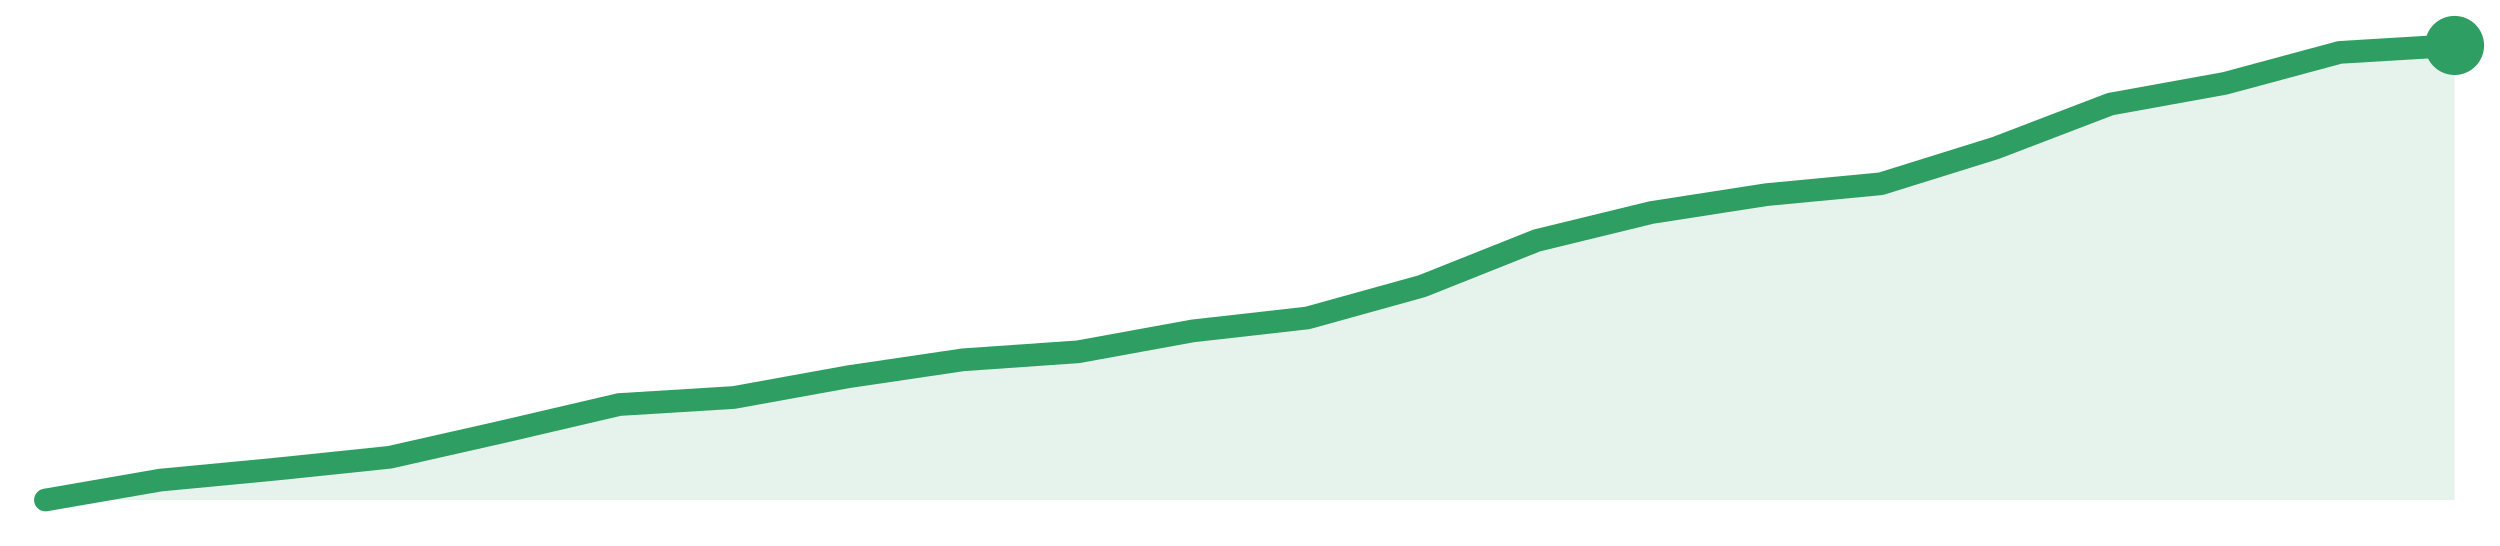
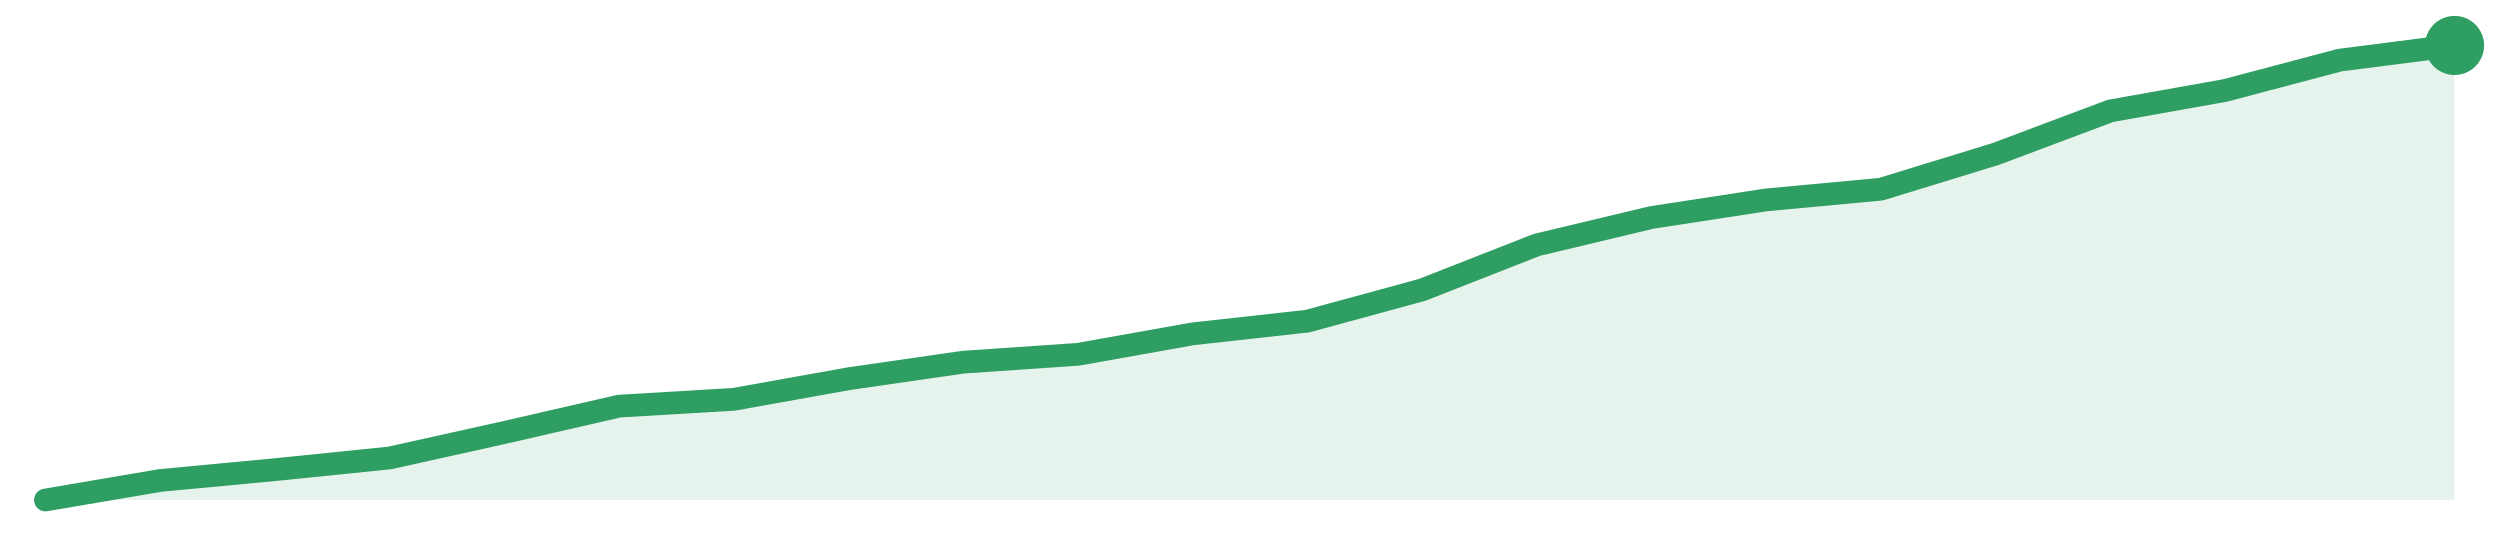
<svg xmlns="http://www.w3.org/2000/svg" width="220" height="48" viewBox="0 0 220 48" role="img" aria-label="trend">
-   <path d="M4.0,44.0 L4.0,44.0 L14.1,42.25 L24.19,41.29 L34.29,40.24 L44.38,37.96 L54.48,35.6 L64.57,34.98 L74.67,33.15 L84.76,31.66 L94.86,30.96 L104.95,29.12 L115.05,27.98 L125.14,25.18 L135.24,21.16 L145.33,18.7 L155.43,17.13 L165.52,16.17 L175.62,13.02 L185.71,9.16 L195.81,7.33 L205.9,4.61 L216.0,4.0 L216.0,44.0 Z" fill="#2f9e631f" />
-   <path d="M4.0,44.0 L14.1,42.25 L24.19,41.29 L34.29,40.24 L44.38,37.96 L54.48,35.6 L64.57,34.98 L74.67,33.15 L84.76,31.66 L94.86,30.96 L104.95,29.12 L115.05,27.98 L125.14,25.18 L135.24,21.16 L145.33,18.7 L155.43,17.13 L165.52,16.17 L175.62,13.02 L185.71,9.16 L195.81,7.33 L205.9,4.61 L216.0,4.0" fill="none" stroke="#2f9e63" stroke-width="2" stroke-linejoin="round" stroke-linecap="round" />
+   <path d="M4.0,44.0 L4.0,44.0 L14.1,42.28 L24.19,41.33 L34.29,40.3 L44.38,38.06 L54.48,35.74 L64.57,35.14 L74.67,33.33 L84.76,31.87 L94.86,31.18 L104.95,29.38 L115.05,28.26 L125.14,25.51 L135.24,21.55 L145.33,19.14 L155.43,17.59 L165.52,16.65 L175.62,13.55 L185.71,9.76 L195.81,7.96 L205.9,5.29 L216.0,4.0 L216.0,44.0 Z" fill="#2f9e631f" />
+   <path d="M4.0,44.0 L14.1,42.28 L24.19,41.33 L34.29,40.3 L44.38,38.06 L54.48,35.74 L64.57,35.14 L74.67,33.33 L84.76,31.87 L94.86,31.18 L104.95,29.38 L115.05,28.26 L125.14,25.51 L135.24,21.55 L145.33,19.14 L155.43,17.59 L165.52,16.65 L175.62,13.55 L185.71,9.76 L195.81,7.96 L205.9,5.29 L216.0,4.0" fill="none" stroke="#2f9e63" stroke-width="2" stroke-linejoin="round" stroke-linecap="round" />
  <circle cx="216.0" cy="4.0" r="2.6" fill="#2f9e63" />
</svg>
